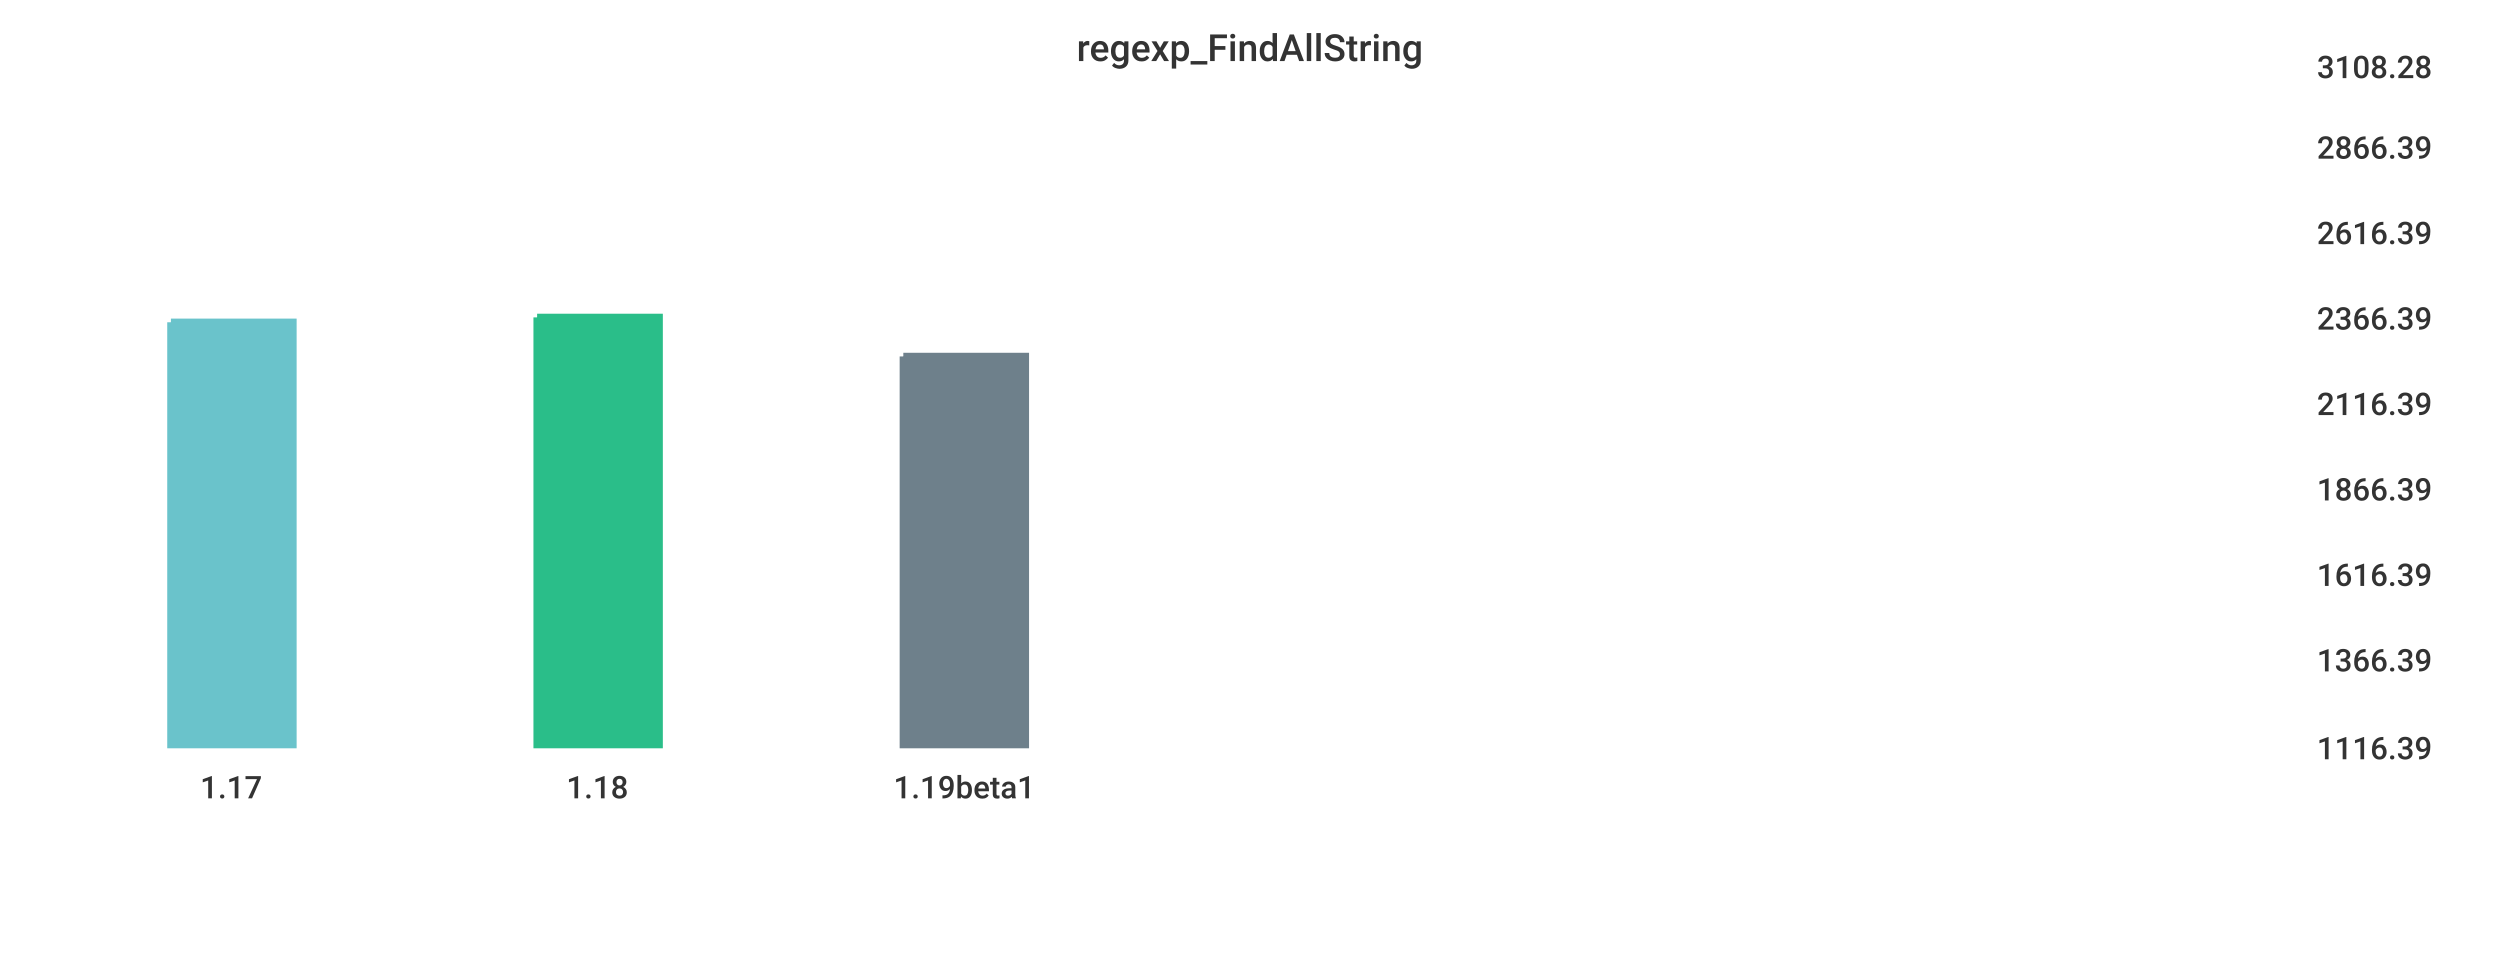
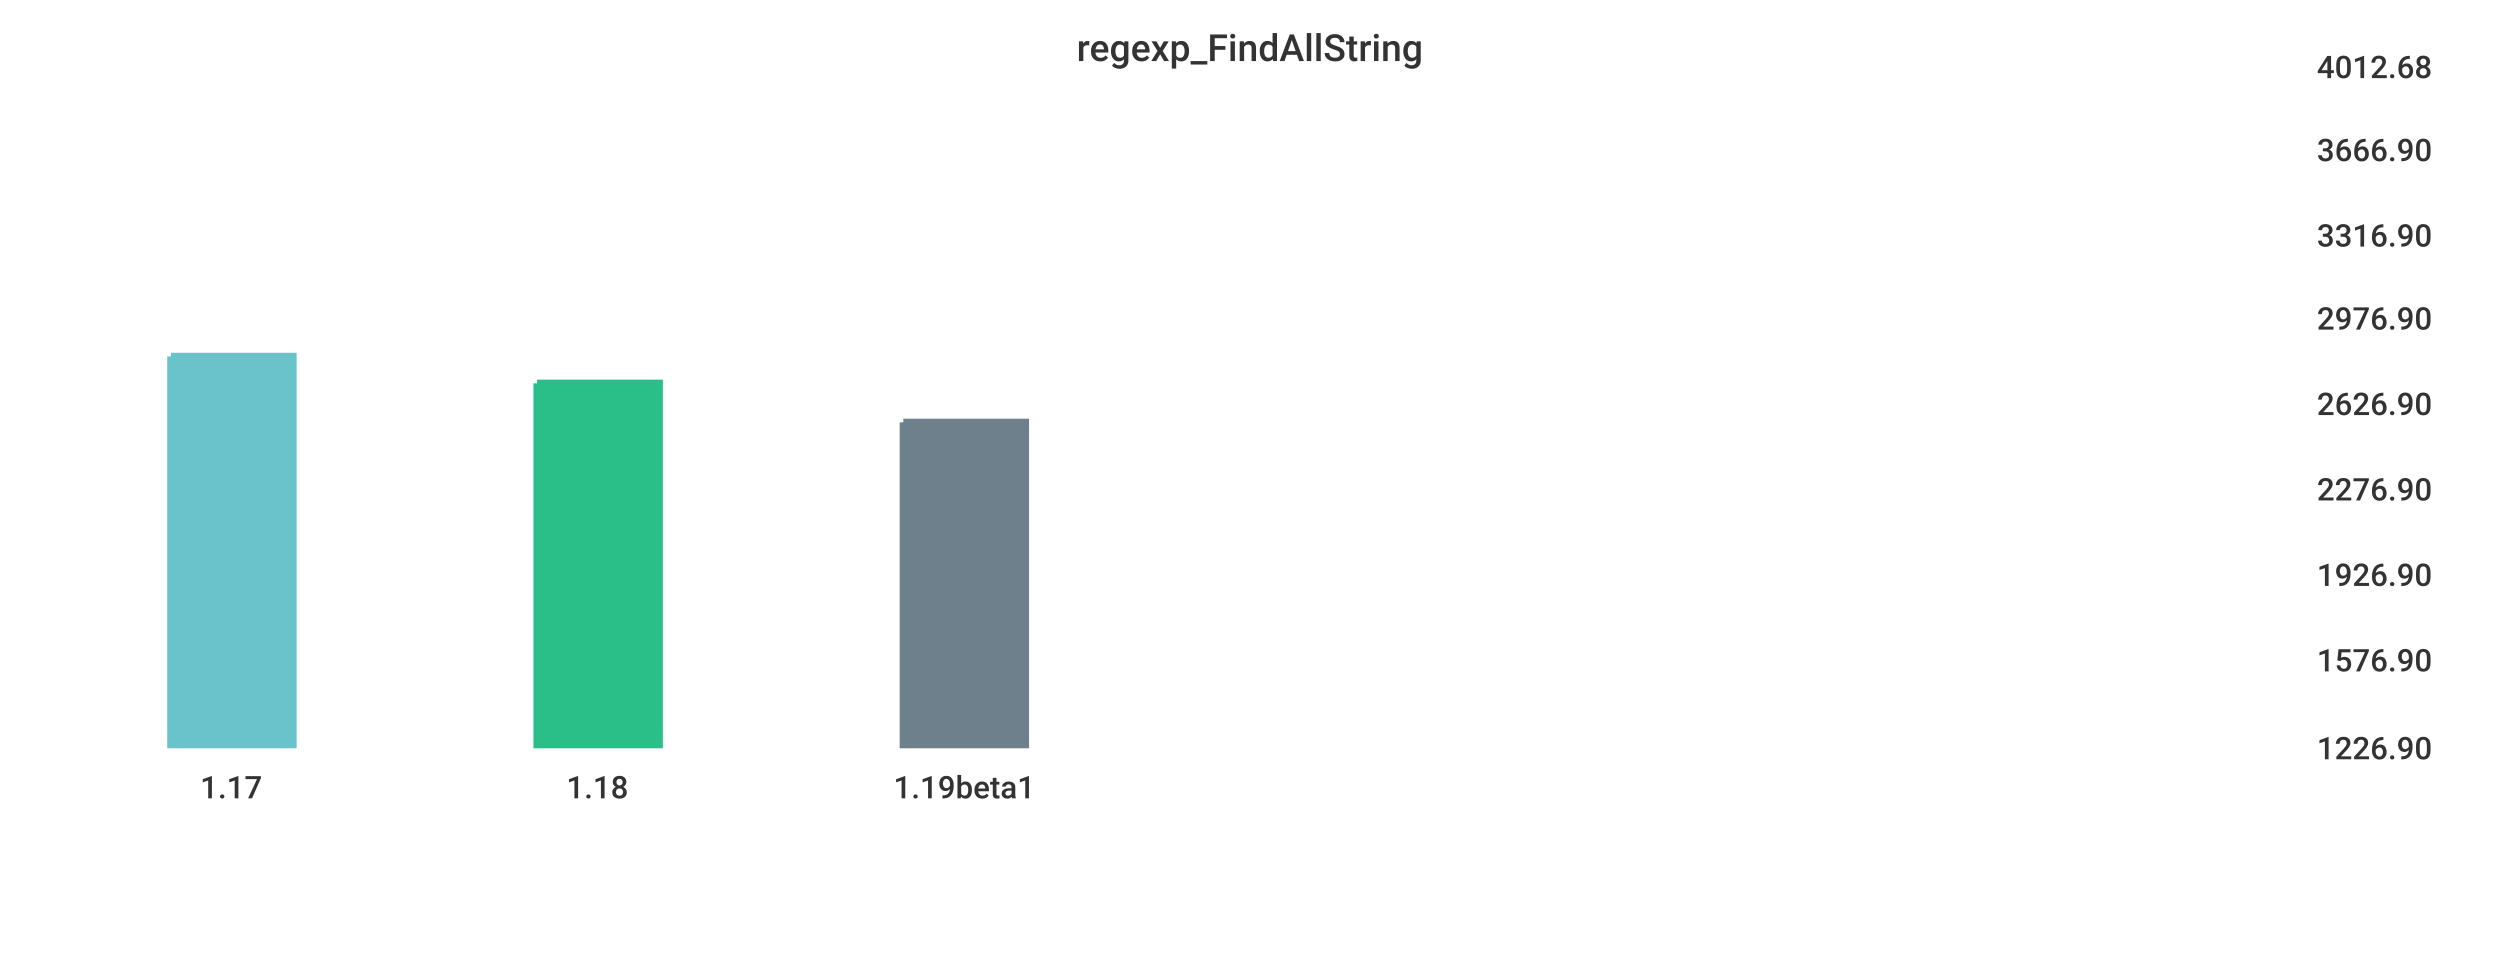
<svg xmlns="http://www.w3.org/2000/svg" width="1024" height="400">\n<path d="M 0 0 L 1024 0 L 1024 400 L 0 400 L 0 0" style="stroke-width:0;stroke:rgba(255,255,255,1.0);fill:rgba(255,255,255,1.0)" />
  <path d="M 20 26 L 934 26 L 934 305 L 20 305 L 20 26" style="stroke-width:0;stroke:rgba(255,255,255,1.0);fill:rgba(255,255,255,1.0)" />
-   <path d="M 70 132 L 120 132 L 120 305 L 70 305 L 70 132" style="stroke-width:3;stroke:rgba(106,195,203,1.0);fill:rgba(106,195,203,1.0)" />
-   <path d="M 220 130 L 270 130 L 270 305 L 220 305 L 220 130" style="stroke-width:3;stroke:rgba(42,190,137,1.0);fill:rgba(42,190,137,1.0)" />
-   <path d="M 370 146 L 420 146 L 420 305 L 370 305 L 370 146" style="stroke-width:3;stroke:rgba(110,128,139,1.0);fill:rgba(110,128,139,1.0)" />
+   <path d="M 70 146 L 120 146 L 120 305 L 70 305 L 70 146" style="stroke-width:3;stroke:rgba(106,195,203,1.0);fill:rgba(106,195,203,1.0)" />
+   <path d="M 220 157 L 270 157 L 270 305 L 220 305 L 220 157" style="stroke-width:3;stroke:rgba(42,190,137,1.0);fill:rgba(42,190,137,1.0)" />
+   <path d="M 370 173 L 420 173 L 420 305 L 370 305 L 370 173" style="stroke-width:3;stroke:rgba(110,128,139,1.0);fill:rgba(110,128,139,1.0)" />
  <path d="M 20 305 L 934 305" style="stroke-width:0;stroke:rgba(51,51,51,1.0);fill:none" />
  <path d="M 20 305 L 20 310" style="stroke-width:0;stroke:rgba(51,51,51,1.0);fill:none" />
  <text x="82" y="327" style="stroke-width:0;stroke:none;fill:rgba(51,51,51,1.0);font-size:12.8px;font-family:'Roboto Medium',sans-serif">1.17</text>
  <path d="M 170 305 L 170 310" style="stroke-width:0;stroke:rgba(51,51,51,1.0);fill:none" />
  <text x="232" y="327" style="stroke-width:0;stroke:none;fill:rgba(51,51,51,1.0);font-size:12.8px;font-family:'Roboto Medium',sans-serif">1.18</text>
  <path d="M 320 305 L 320 310" style="stroke-width:0;stroke:rgba(51,51,51,1.0);fill:none" />
  <text x="366" y="327" style="stroke-width:0;stroke:none;fill:rgba(51,51,51,1.0);font-size:12.8px;font-family:'Roboto Medium',sans-serif">1.19beta1</text>
  <path d="M 934 26 L 934 305" style="stroke-width:0;stroke:rgba(51,51,51,1.0);fill:none" />
  <path d="M 934 305 L 939 305" style="stroke-width:0;stroke:rgba(51,51,51,1.0);fill:none" />
  <path d="M 934 305 L 939 305" style="stroke-width:0;stroke:rgba(51,51,51,1.0);fill:none" />
-   <text x="949" y="311" style="stroke-width:0;stroke:none;fill:rgba(51,51,51,1.0);font-size:12.8px;font-family:'Roboto Medium',sans-serif">1116.39</text>
+   <text x="949" y="311" style="stroke-width:0;stroke:none;fill:rgba(51,51,51,1.0);font-size:12.8px;font-family:'Roboto Medium',sans-serif">1226.90</text>
  <path d="M 934 269 L 939 269" style="stroke-width:0;stroke:rgba(51,51,51,1.0);fill:none" />
-   <text x="949" y="275" style="stroke-width:0;stroke:none;fill:rgba(51,51,51,1.0);font-size:12.8px;font-family:'Roboto Medium',sans-serif">1366.39</text>
+   <text x="949" y="275" style="stroke-width:0;stroke:none;fill:rgba(51,51,51,1.0);font-size:12.8px;font-family:'Roboto Medium',sans-serif">1576.90</text>
  <path d="M 934 234 L 939 234" style="stroke-width:0;stroke:rgba(51,51,51,1.0);fill:none" />
-   <text x="949" y="240" style="stroke-width:0;stroke:none;fill:rgba(51,51,51,1.0);font-size:12.8px;font-family:'Roboto Medium',sans-serif">1616.39</text>
+   <text x="949" y="240" style="stroke-width:0;stroke:none;fill:rgba(51,51,51,1.0);font-size:12.8px;font-family:'Roboto Medium',sans-serif">1926.90</text>
  <path d="M 934 199 L 939 199" style="stroke-width:0;stroke:rgba(51,51,51,1.0);fill:none" />
-   <text x="949" y="205" style="stroke-width:0;stroke:none;fill:rgba(51,51,51,1.0);font-size:12.8px;font-family:'Roboto Medium',sans-serif">1866.39</text>
+   <text x="949" y="205" style="stroke-width:0;stroke:none;fill:rgba(51,51,51,1.0);font-size:12.8px;font-family:'Roboto Medium',sans-serif">2276.90</text>
  <path d="M 934 164 L 939 164" style="stroke-width:0;stroke:rgba(51,51,51,1.0);fill:none" />
-   <text x="949" y="170" style="stroke-width:0;stroke:none;fill:rgba(51,51,51,1.0);font-size:12.8px;font-family:'Roboto Medium',sans-serif">2116.39</text>
+   <text x="949" y="170" style="stroke-width:0;stroke:none;fill:rgba(51,51,51,1.0);font-size:12.8px;font-family:'Roboto Medium',sans-serif">2626.90</text>
  <path d="M 934 129 L 939 129" style="stroke-width:0;stroke:rgba(51,51,51,1.0);fill:none" />
-   <text x="949" y="135" style="stroke-width:0;stroke:none;fill:rgba(51,51,51,1.0);font-size:12.8px;font-family:'Roboto Medium',sans-serif">2366.39</text>
-   <path d="M 934 94 L 939 94" style="stroke-width:0;stroke:rgba(51,51,51,1.0);fill:none" />
-   <text x="949" y="100" style="stroke-width:0;stroke:none;fill:rgba(51,51,51,1.0);font-size:12.8px;font-family:'Roboto Medium',sans-serif">2616.39</text>
-   <path d="M 934 59 L 939 59" style="stroke-width:0;stroke:rgba(51,51,51,1.0);fill:none" />
-   <text x="949" y="65" style="stroke-width:0;stroke:none;fill:rgba(51,51,51,1.0);font-size:12.8px;font-family:'Roboto Medium',sans-serif">2866.39</text>
+   <text x="949" y="135" style="stroke-width:0;stroke:none;fill:rgba(51,51,51,1.0);font-size:12.8px;font-family:'Roboto Medium',sans-serif">2976.90</text>
+   <path d="M 934 95 L 939 95" style="stroke-width:0;stroke:rgba(51,51,51,1.0);fill:none" />
+   <text x="949" y="101" style="stroke-width:0;stroke:none;fill:rgba(51,51,51,1.0);font-size:12.8px;font-family:'Roboto Medium',sans-serif">3316.90</text>
+   <path d="M 934 60 L 939 60" style="stroke-width:0;stroke:rgba(51,51,51,1.0);fill:none" />
+   <text x="949" y="66" style="stroke-width:0;stroke:none;fill:rgba(51,51,51,1.0);font-size:12.8px;font-family:'Roboto Medium',sans-serif">3666.90</text>
  <path d="M 934 26 L 939 26" style="stroke-width:0;stroke:rgba(51,51,51,1.0);fill:none" />
-   <text x="949" y="32" style="stroke-width:0;stroke:none;fill:rgba(51,51,51,1.0);font-size:12.8px;font-family:'Roboto Medium',sans-serif">3108.28</text>
+   <text x="949" y="32" style="stroke-width:0;stroke:none;fill:rgba(51,51,51,1.0);font-size:12.8px;font-family:'Roboto Medium',sans-serif">4012.68</text>
  <text x="441" y="25" style="stroke-width:0;stroke:none;fill:rgba(51,51,51,1.0);font-size:15.3px;font-family:'Roboto Medium',sans-serif">regexp_FindAllString</text>
</svg>
